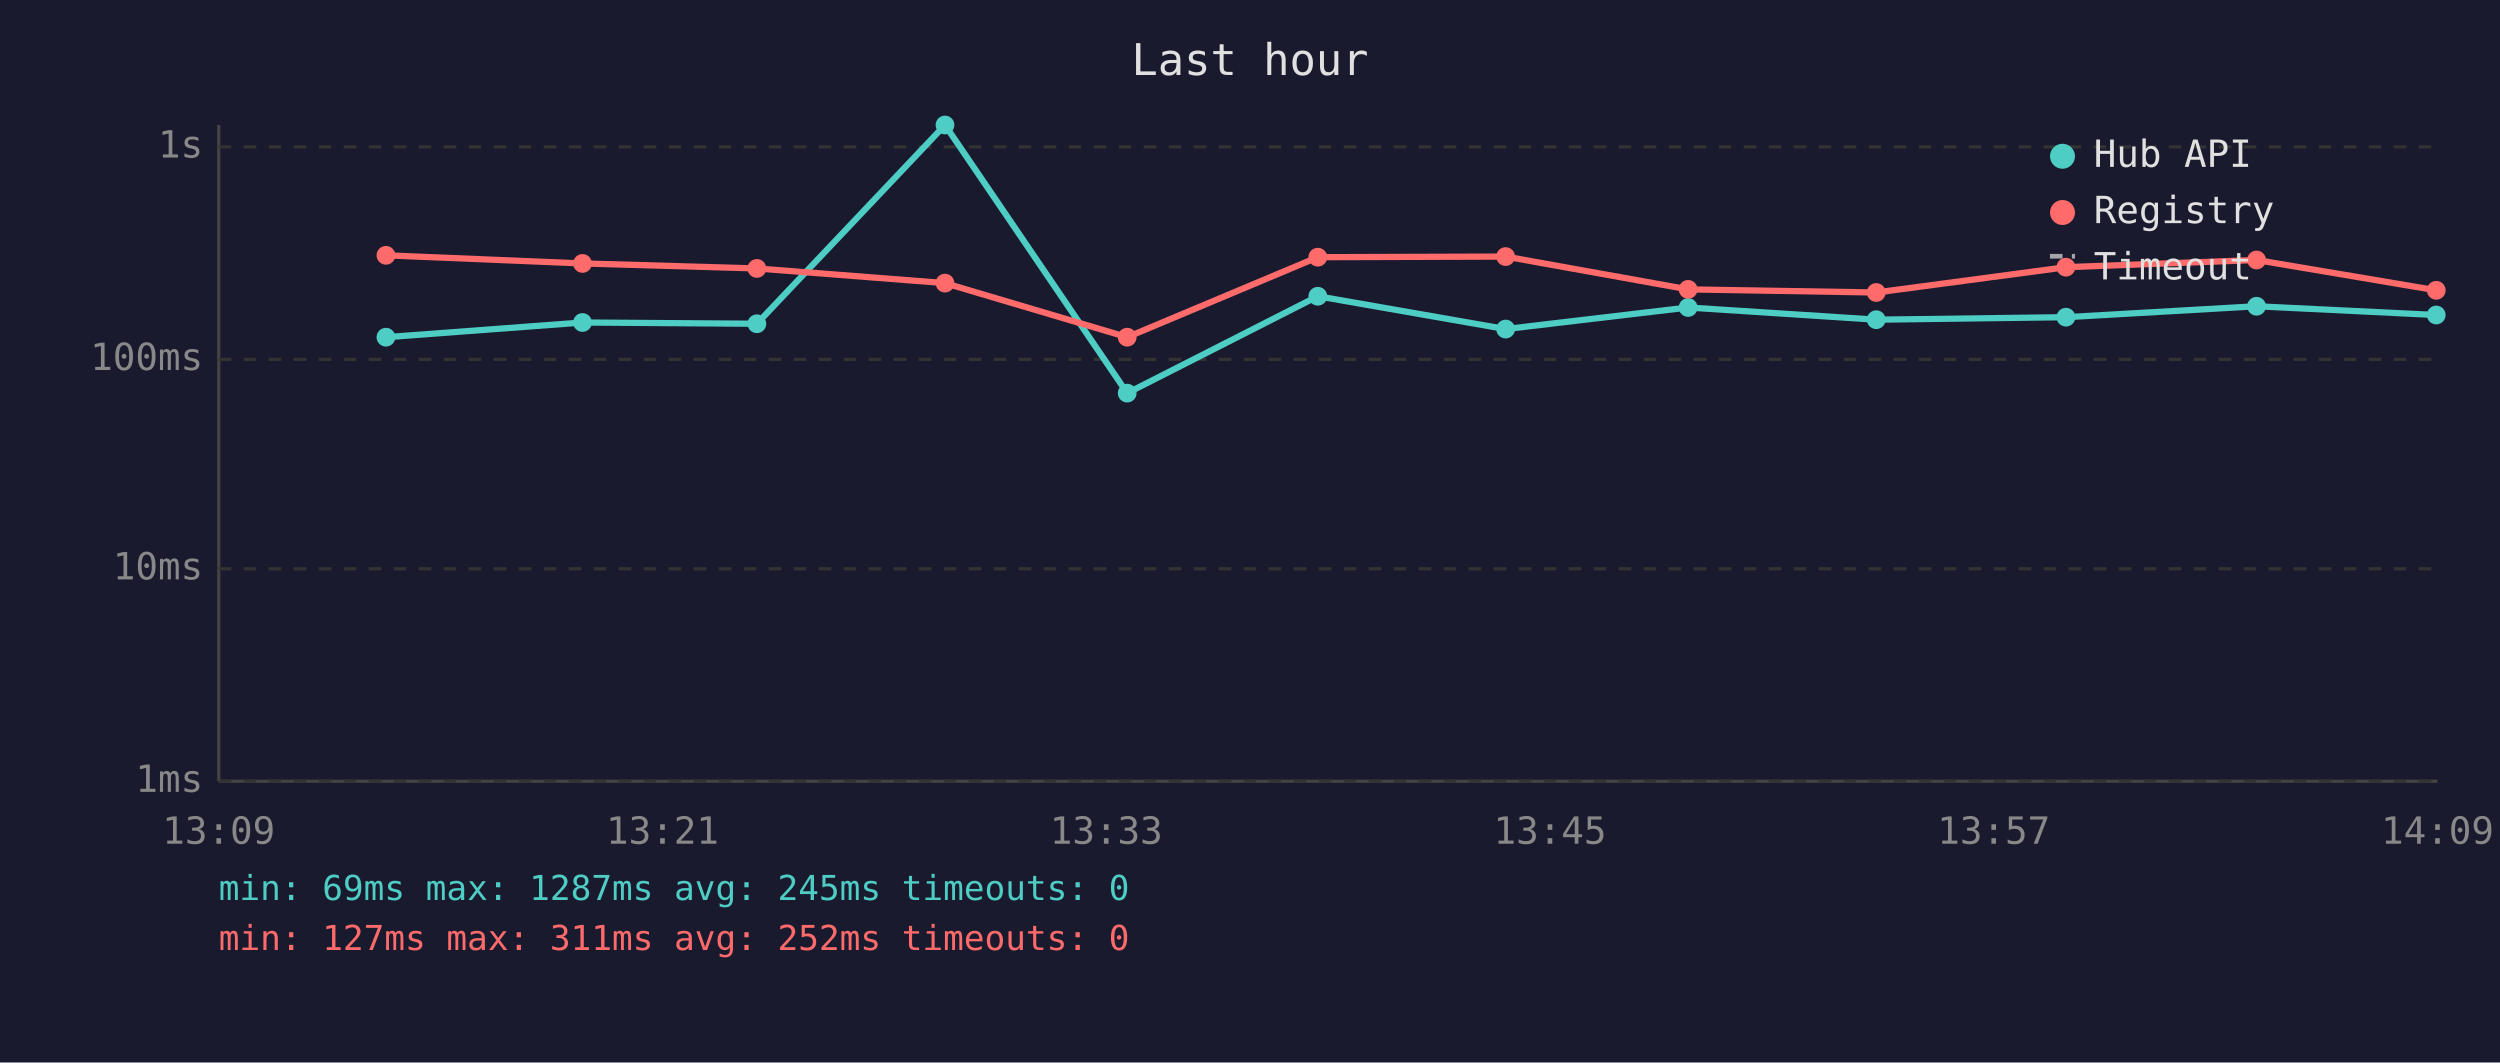
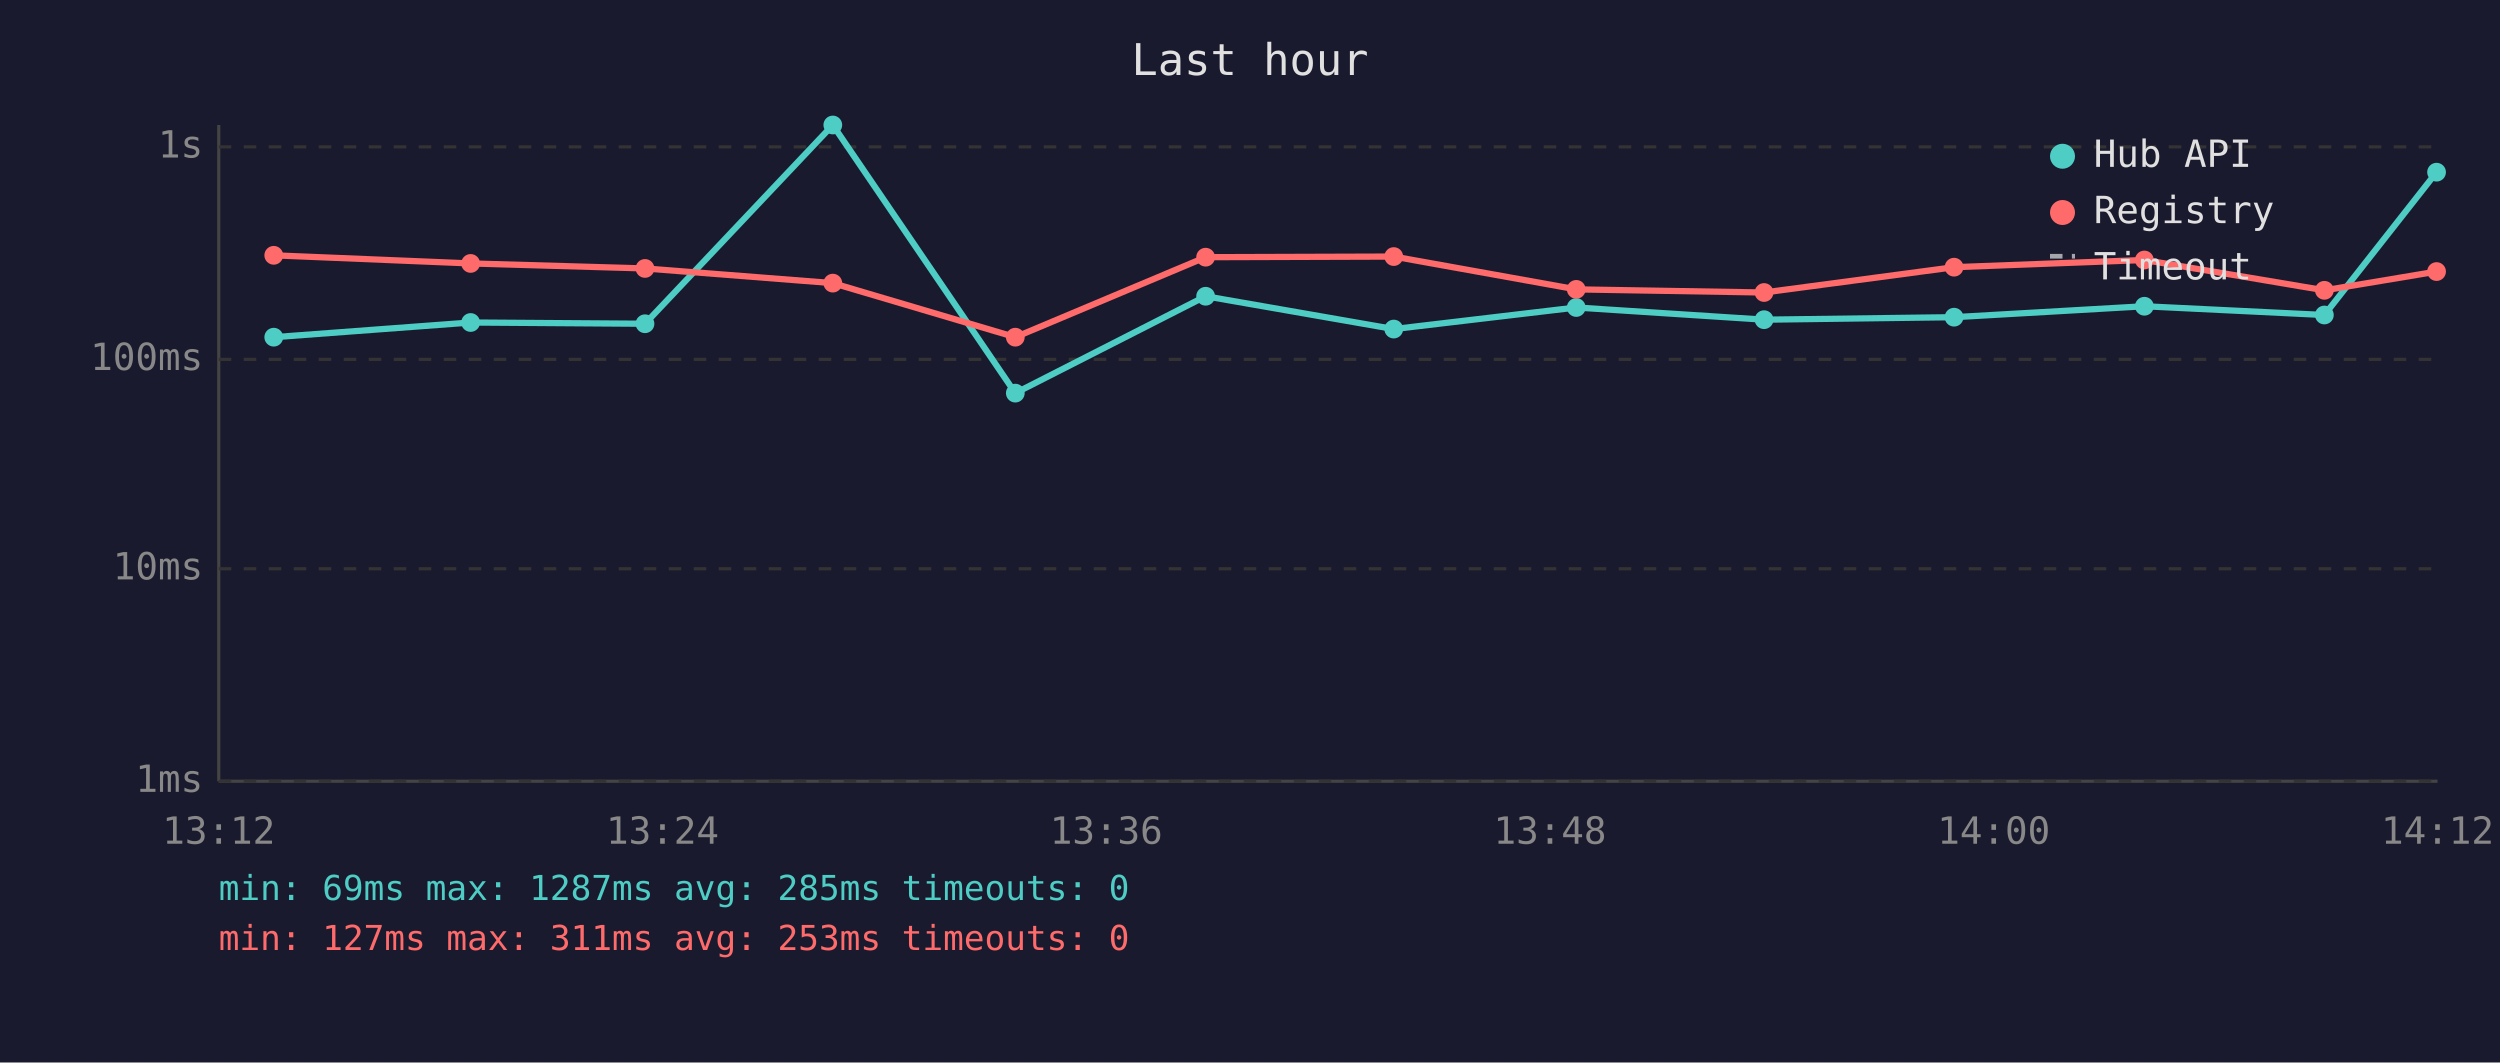
<svg xmlns="http://www.w3.org/2000/svg" viewBox="0 0 800 340" font-family="monospace" font-size="12">
  <rect width="800" height="340" fill="#1a1a2e" />
  <text x="400" y="24" fill="#e0e0e0" font-size="14" text-anchor="middle">Last hour</text>
  <line x1="70" y1="40" x2="70" y2="250" stroke="#444" stroke-width="1" />
  <line x1="70" y1="250" x2="780" y2="250" stroke="#444" stroke-width="1" />
  <line x1="70" y1="250" x2="780" y2="250" stroke="#333" stroke-width="1" stroke-dasharray="4" />
  <text x="65" y="250" fill="#888" text-anchor="end" dominant-baseline="middle">1ms</text>
  <line x1="70" y1="182" x2="780" y2="182" stroke="#333" stroke-width="1" stroke-dasharray="4" />
  <text x="65" y="182" fill="#888" text-anchor="end" dominant-baseline="middle">10ms</text>
  <line x1="70" y1="115" x2="780" y2="115" stroke="#333" stroke-width="1" stroke-dasharray="4" />
  <text x="65" y="115" fill="#888" text-anchor="end" dominant-baseline="middle">100ms</text>
  <line x1="70" y1="47" x2="780" y2="47" stroke="#333" stroke-width="1" stroke-dasharray="4" />
  <text x="65" y="47" fill="#888" text-anchor="end" dominant-baseline="middle">1s</text>
-   <text x="70" y="270" fill="#888" text-anchor="middle">13:09</text>
-   <text x="212" y="270" fill="#888" text-anchor="middle">13:21</text>
-   <text x="354" y="270" fill="#888" text-anchor="middle">13:33</text>
-   <text x="496" y="270" fill="#888" text-anchor="middle">13:45</text>
-   <text x="638" y="270" fill="#888" text-anchor="middle">13:57</text>
-   <text x="780" y="270" fill="#888" text-anchor="middle">14:09</text>
-   <polyline points="123.5,107.9 186.4,103.2 242.2,103.6 302.4,40.0 360.7,125.8 421.7,94.8 481.8,105.3 540.2,98.4 600.4,102.3 661.1,101.5 722.1,98.0 779.6,100.8" fill="none" stroke="#4ecdc4" stroke-width="2" opacity="1" />
-   <circle cx="123.5" cy="107.9" r="3" fill="#4ecdc4" />
-   <circle cx="186.4" cy="103.2" r="3" fill="#4ecdc4" />
-   <circle cx="242.2" cy="103.6" r="3" fill="#4ecdc4" />
-   <circle cx="302.4" cy="40.0" r="3" fill="#4ecdc4" />
-   <circle cx="360.7" cy="125.8" r="3" fill="#4ecdc4" />
-   <circle cx="421.7" cy="94.8" r="3" fill="#4ecdc4" />
-   <circle cx="481.8" cy="105.3" r="3" fill="#4ecdc4" />
-   <circle cx="540.2" cy="98.4" r="3" fill="#4ecdc4" />
-   <circle cx="600.4" cy="102.3" r="3" fill="#4ecdc4" />
-   <circle cx="661.1" cy="101.5" r="3" fill="#4ecdc4" />
-   <circle cx="722.1" cy="98.0" r="3" fill="#4ecdc4" />
-   <circle cx="779.6" cy="100.8" r="3" fill="#4ecdc4" />
-   <polyline points="123.5,81.7 186.4,84.3 242.2,85.9 302.4,90.6 360.7,107.9 421.7,82.3 481.8,82.1 540.2,92.6 600.4,93.6 661.1,85.5 722.1,83.2 779.6,92.9" fill="none" stroke="#ff6b6b" stroke-width="2" opacity="1" />
-   <circle cx="123.5" cy="81.7" r="3" fill="#ff6b6b" />
-   <circle cx="186.4" cy="84.3" r="3" fill="#ff6b6b" />
-   <circle cx="242.2" cy="85.9" r="3" fill="#ff6b6b" />
-   <circle cx="302.4" cy="90.6" r="3" fill="#ff6b6b" />
-   <circle cx="360.7" cy="107.9" r="3" fill="#ff6b6b" />
-   <circle cx="421.7" cy="82.3" r="3" fill="#ff6b6b" />
-   <circle cx="481.8" cy="82.1" r="3" fill="#ff6b6b" />
-   <circle cx="540.2" cy="92.6" r="3" fill="#ff6b6b" />
-   <circle cx="600.4" cy="93.6" r="3" fill="#ff6b6b" />
-   <circle cx="661.1" cy="85.5" r="3" fill="#ff6b6b" />
-   <circle cx="722.1" cy="83.2" r="3" fill="#ff6b6b" />
-   <circle cx="779.6" cy="92.9" r="3" fill="#ff6b6b" />
+   <text x="70" y="270" fill="#888" text-anchor="middle">13:12</text>
+   <text x="212" y="270" fill="#888" text-anchor="middle">13:24</text>
+   <text x="354" y="270" fill="#888" text-anchor="middle">13:36</text>
+   <text x="496" y="270" fill="#888" text-anchor="middle">13:48</text>
+   <text x="638" y="270" fill="#888" text-anchor="middle">14:00</text>
+   <text x="780" y="270" fill="#888" text-anchor="middle">14:12</text>
+   <polyline points="87.6,107.9 150.6,103.2 206.4,103.6 266.5,40.0 324.9,125.8 385.8,94.8 446.0,105.3 504.4,98.4 564.5,102.3 625.3,101.5 686.2,98.0 743.8,100.8 779.7,55.1" fill="none" stroke="#4ecdc4" stroke-width="2" opacity="1" />
+   <circle cx="87.6" cy="107.9" r="3" fill="#4ecdc4" />
+   <circle cx="150.6" cy="103.2" r="3" fill="#4ecdc4" />
+   <circle cx="206.4" cy="103.6" r="3" fill="#4ecdc4" />
+   <circle cx="266.5" cy="40.0" r="3" fill="#4ecdc4" />
+   <circle cx="324.9" cy="125.8" r="3" fill="#4ecdc4" />
+   <circle cx="385.8" cy="94.8" r="3" fill="#4ecdc4" />
+   <circle cx="446.0" cy="105.3" r="3" fill="#4ecdc4" />
+   <circle cx="504.4" cy="98.4" r="3" fill="#4ecdc4" />
+   <circle cx="564.5" cy="102.3" r="3" fill="#4ecdc4" />
+   <circle cx="625.3" cy="101.5" r="3" fill="#4ecdc4" />
+   <circle cx="686.2" cy="98.0" r="3" fill="#4ecdc4" />
+   <circle cx="743.8" cy="100.8" r="3" fill="#4ecdc4" />
+   <circle cx="779.7" cy="55.1" r="3" fill="#4ecdc4" />
+   <polyline points="87.6,81.7 150.6,84.3 206.4,85.9 266.5,90.6 324.9,107.9 385.8,82.3 446.0,82.1 504.4,92.6 564.5,93.6 625.3,85.5 686.2,83.2 743.8,92.9 779.7,86.9" fill="none" stroke="#ff6b6b" stroke-width="2" opacity="1" />
+   <circle cx="87.6" cy="81.7" r="3" fill="#ff6b6b" />
+   <circle cx="150.6" cy="84.3" r="3" fill="#ff6b6b" />
+   <circle cx="206.4" cy="85.9" r="3" fill="#ff6b6b" />
+   <circle cx="266.5" cy="90.6" r="3" fill="#ff6b6b" />
+   <circle cx="324.9" cy="107.9" r="3" fill="#ff6b6b" />
+   <circle cx="385.8" cy="82.3" r="3" fill="#ff6b6b" />
+   <circle cx="446.0" cy="82.1" r="3" fill="#ff6b6b" />
+   <circle cx="504.4" cy="92.6" r="3" fill="#ff6b6b" />
+   <circle cx="564.5" cy="93.6" r="3" fill="#ff6b6b" />
+   <circle cx="625.3" cy="85.5" r="3" fill="#ff6b6b" />
+   <circle cx="686.2" cy="83.2" r="3" fill="#ff6b6b" />
+   <circle cx="743.8" cy="92.9" r="3" fill="#ff6b6b" />
+   <circle cx="779.7" cy="86.9" r="3" fill="#ff6b6b" />
  <circle cx="660" cy="50" r="4" fill="#4ecdc4" />
  <text x="670" y="50" fill="#e0e0e0" dominant-baseline="middle">Hub API</text>
  <circle cx="660" cy="68" r="4" fill="#ff6b6b" />
  <text x="670" y="68" fill="#e0e0e0" dominant-baseline="middle">Registry</text>
  <line x1="656" y1="82" x2="664" y2="82" stroke="#e0e0e0" stroke-width="1.5" stroke-dasharray="4,3" opacity="0.7" />
  <text x="670" y="86" fill="#e0e0e0" dominant-baseline="middle">Timeout</text>
-   <text x="70" y="288" fill="#4ecdc4" font-size="11">min: 69ms  max: 1287ms  avg: 245ms  timeouts: 0</text>
-   <text x="70" y="304" fill="#ff6b6b" font-size="11">min: 127ms  max: 311ms  avg: 252ms  timeouts: 0</text>
+   <text x="70" y="288" fill="#4ecdc4" font-size="11">min: 69ms  max: 1287ms  avg: 285ms  timeouts: 0</text>
+   <text x="70" y="304" fill="#ff6b6b" font-size="11">min: 127ms  max: 311ms  avg: 253ms  timeouts: 0</text>
</svg>
